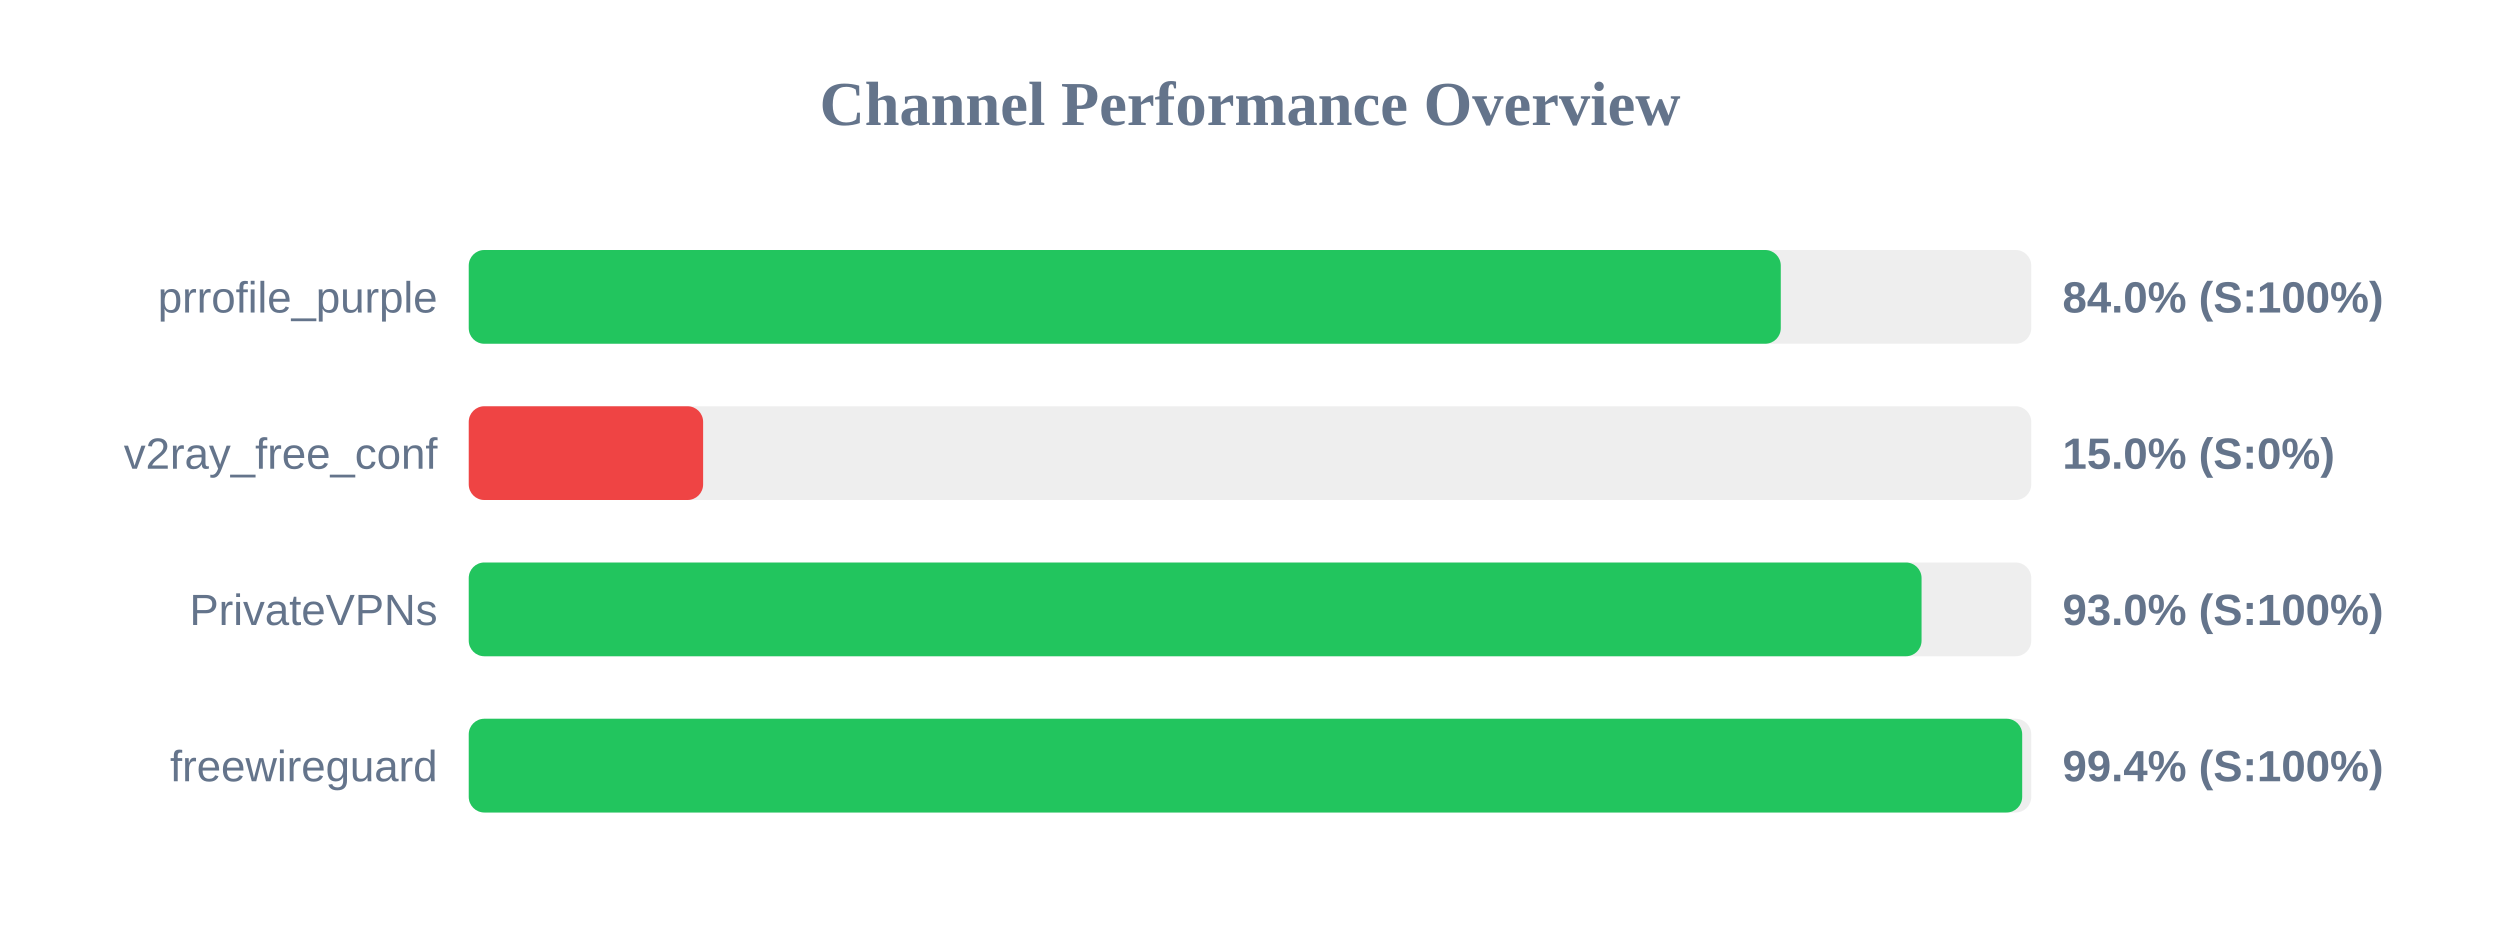
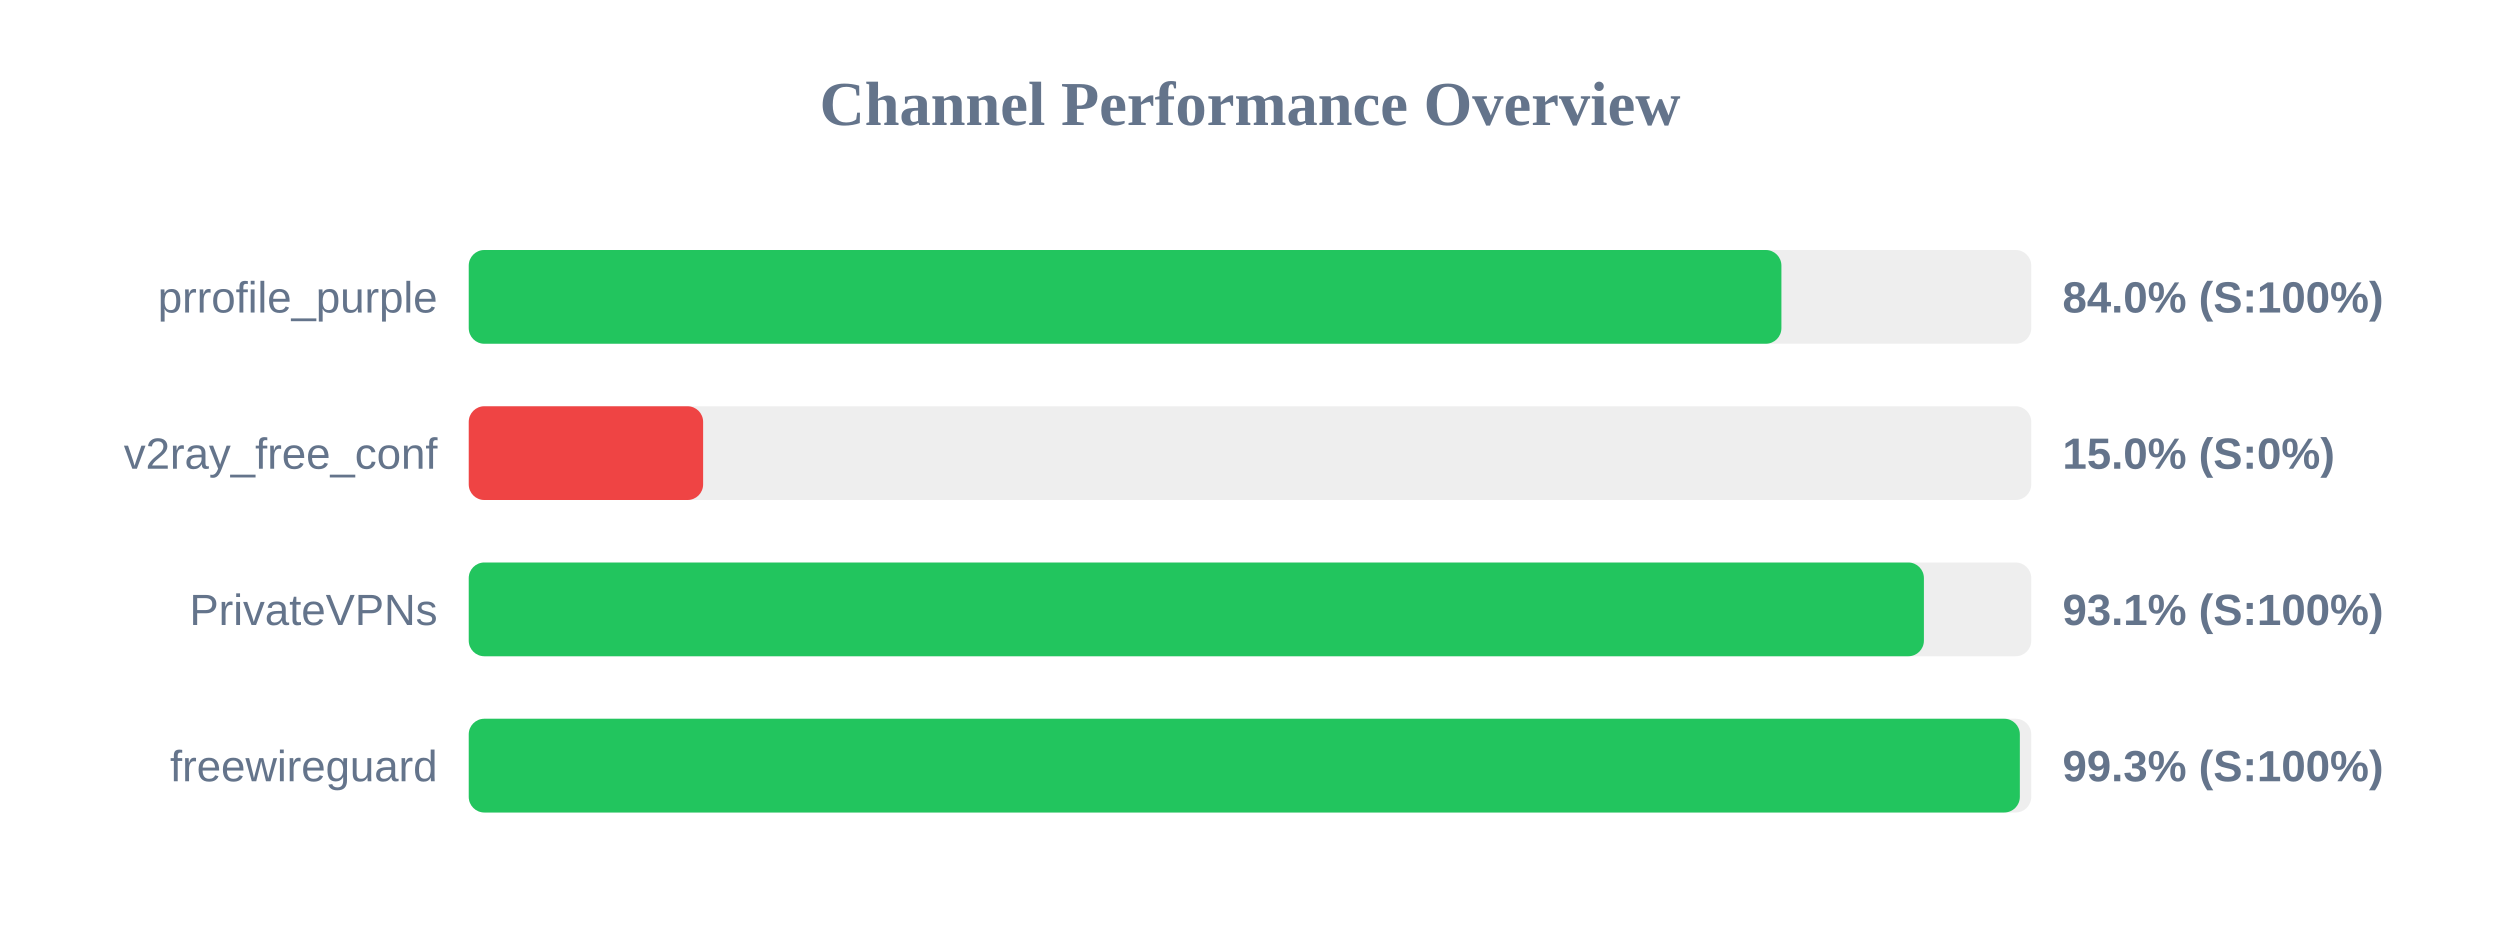
<svg xmlns="http://www.w3.org/2000/svg" width="800" height="300" version="1.1">
  <style>
        .row { font: 14px Arial; fill: #64748b; }
        .score { font: bold 14px Arial; fill: #64748b; }
    </style>
  <text x="400" y="40" text-anchor="middle" font-size="20px" font-weight="bold" fill="#64748b">Channel Performance Overview</text>
  <rect x="150" y="80" width="500" height="30" fill="#eee" rx="5" />
-   <rect x="150" y="80" width="419.85" height="30" fill="#22c55e" rx="5" />
+   <rect x="150" y="80" width="420.05" height="30" fill="#22c55e" rx="5" />
  <text x="140" y="100" text-anchor="end" class="row">prrofile_purple</text>
  <text x="660" y="100" text-anchor="start" class="score">84.0% (S:100%)</text>
  <rect x="150" y="130" width="500" height="30" fill="#eee" rx="5" />
  <rect x="150" y="130" width="75.0" height="30" fill="#ef4444" rx="5" />
  <text x="140" y="150" text-anchor="end" class="row">v2ray_free_conf</text>
  <text x="660" y="150" text-anchor="start" class="score">15.0% (S:0%)</text>
  <rect x="150" y="180" width="500" height="30" fill="#eee" rx="5" />
-   <rect x="150" y="180" width="464.9" height="30" fill="#22c55e" rx="5" />
+   <rect x="150" y="180" width="465.65" height="30" fill="#22c55e" rx="5" />
  <text x="140" y="200" text-anchor="end" class="row">PrivateVPNs</text>
-   <text x="660" y="200" text-anchor="start" class="score">93.0% (S:100%)</text>
+   <text x="660" y="200" text-anchor="start" class="score">93.1% (S:100%)</text>
  <rect x="150" y="230" width="500" height="30" fill="#eee" rx="5" />
-   <rect x="150" y="230" width="497.1" height="30" fill="#22c55e" rx="5" />
+   <rect x="150" y="230" width="496.35" height="30" fill="#22c55e" rx="5" />
  <text x="140" y="250" text-anchor="end" class="row">freewireguard</text>
-   <text x="660" y="250" text-anchor="start" class="score">99.4% (S:100%)</text>
+   <text x="660" y="250" text-anchor="start" class="score">99.3% (S:100%)</text>
</svg>
